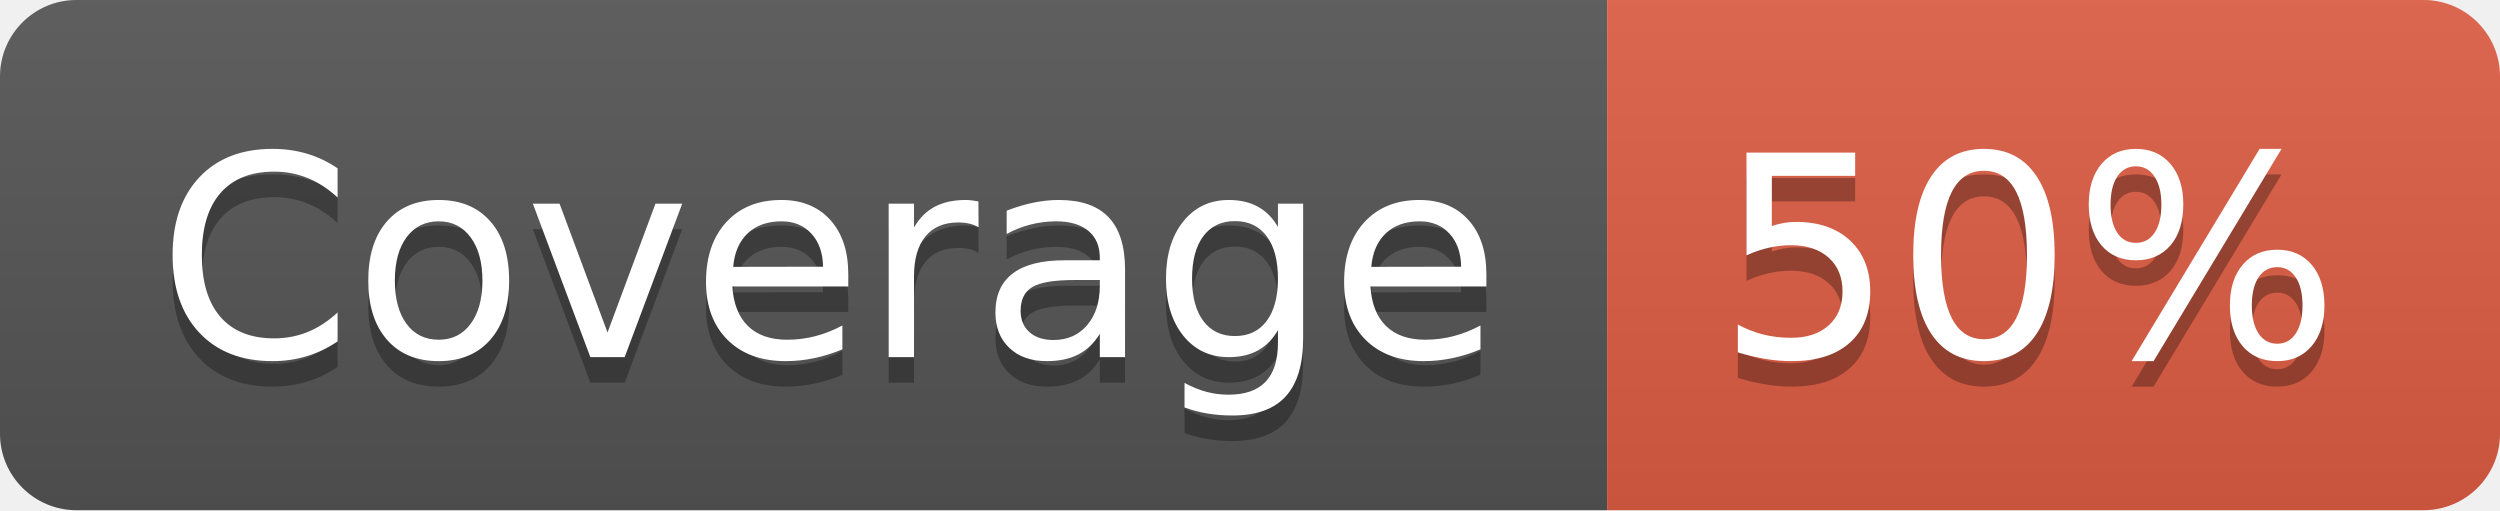
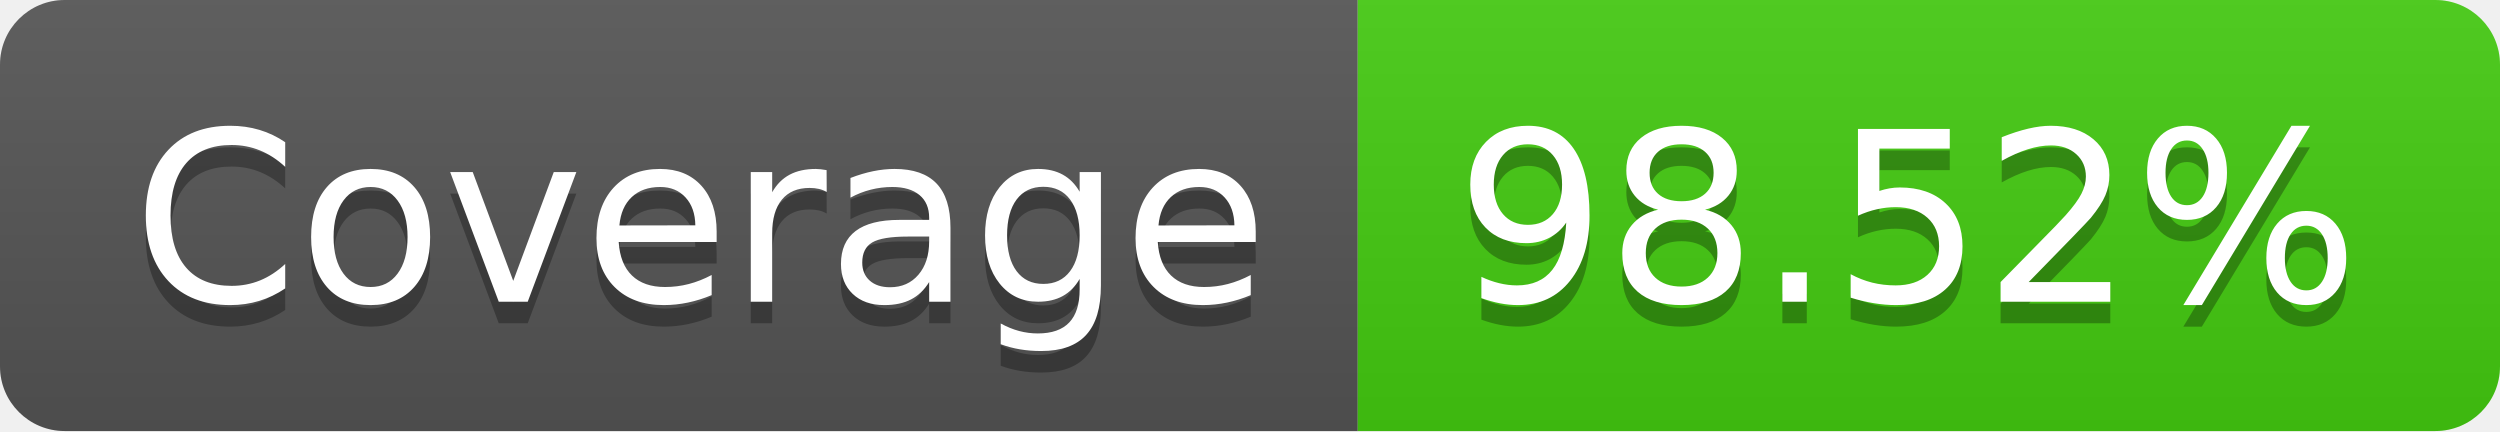
- <svg xmlns="http://www.w3.org/2000/svg" width="98" height="20" role="img" aria-label="Coverage: 50%">
+ <svg xmlns="http://www.w3.org/2000/svg" width="116" height="20" role="img" aria-label="Coverage: 98.52%">
  <linearGradient id="s" x2="0" y2="100%">
    <stop offset="0" stop-color="#bbb" stop-opacity=".1" />
    <stop offset="1" stop-opacity=".1" />
  </linearGradient>
  <clipPath id="r">
-     <rect width="98" height="20" rx="3" fill="#fff" />
+     <rect width="116" height="20" rx="3" fill="#fff" />
  </clipPath>
  <g clip-path="url(#r)">
    <rect width="63" height="20" fill="#555" />
-     <rect x="63" width="35" height="20" fill="#e05d44" />
-     <rect width="98" height="20" fill="url(#s)" />
+     <rect x="63" width="53" height="20" fill="#4c1" />
+     <rect width="116" height="20" fill="url(#s)" />
  </g>
  <g fill="#fff" text-anchor="middle" font-family="Verdana,Geneva,DejaVu Sans,sans-serif" text-rendering="geometricPrecision" font-size="110">
    <text aria-hidden="true" x="325" y="150" fill="#010101" fill-opacity=".3" transform="scale(.1)" textLength="530">Coverage</text>
    <text x="325" y="140" transform="scale(.1)" fill="#fff" textLength="530">Coverage</text>
-     <text aria-hidden="true" x="795" y="150" fill="#010101" fill-opacity=".3" transform="scale(.1)" textLength="250">50%</text>
-     <text x="795" y="140" transform="scale(.1)" fill="#fff" textLength="250">50%</text>
+     <text aria-hidden="true" x="885" y="150" fill="#010101" fill-opacity=".3" transform="scale(.1)" textLength="430">98.52%</text>
+     <text x="885" y="140" transform="scale(.1)" fill="#fff" textLength="430">98.52%</text>
  </g>
</svg>
